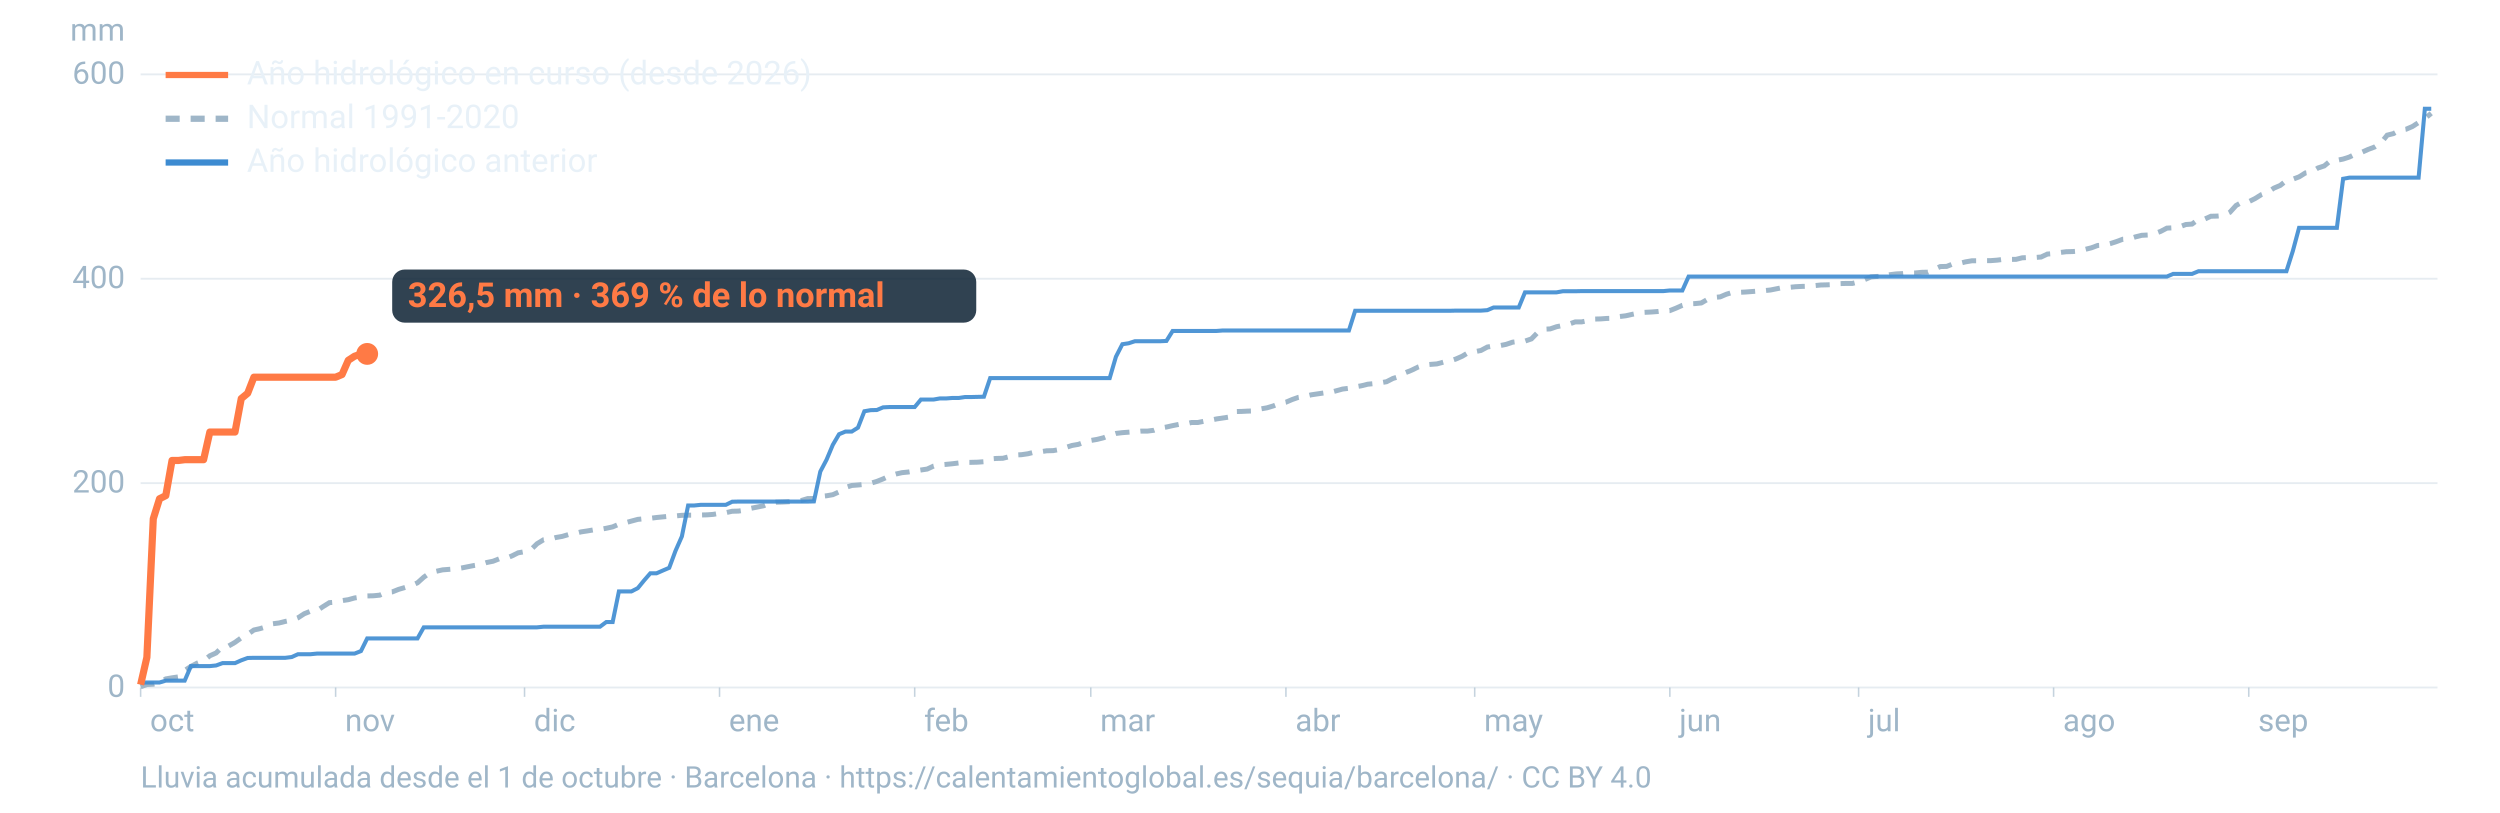
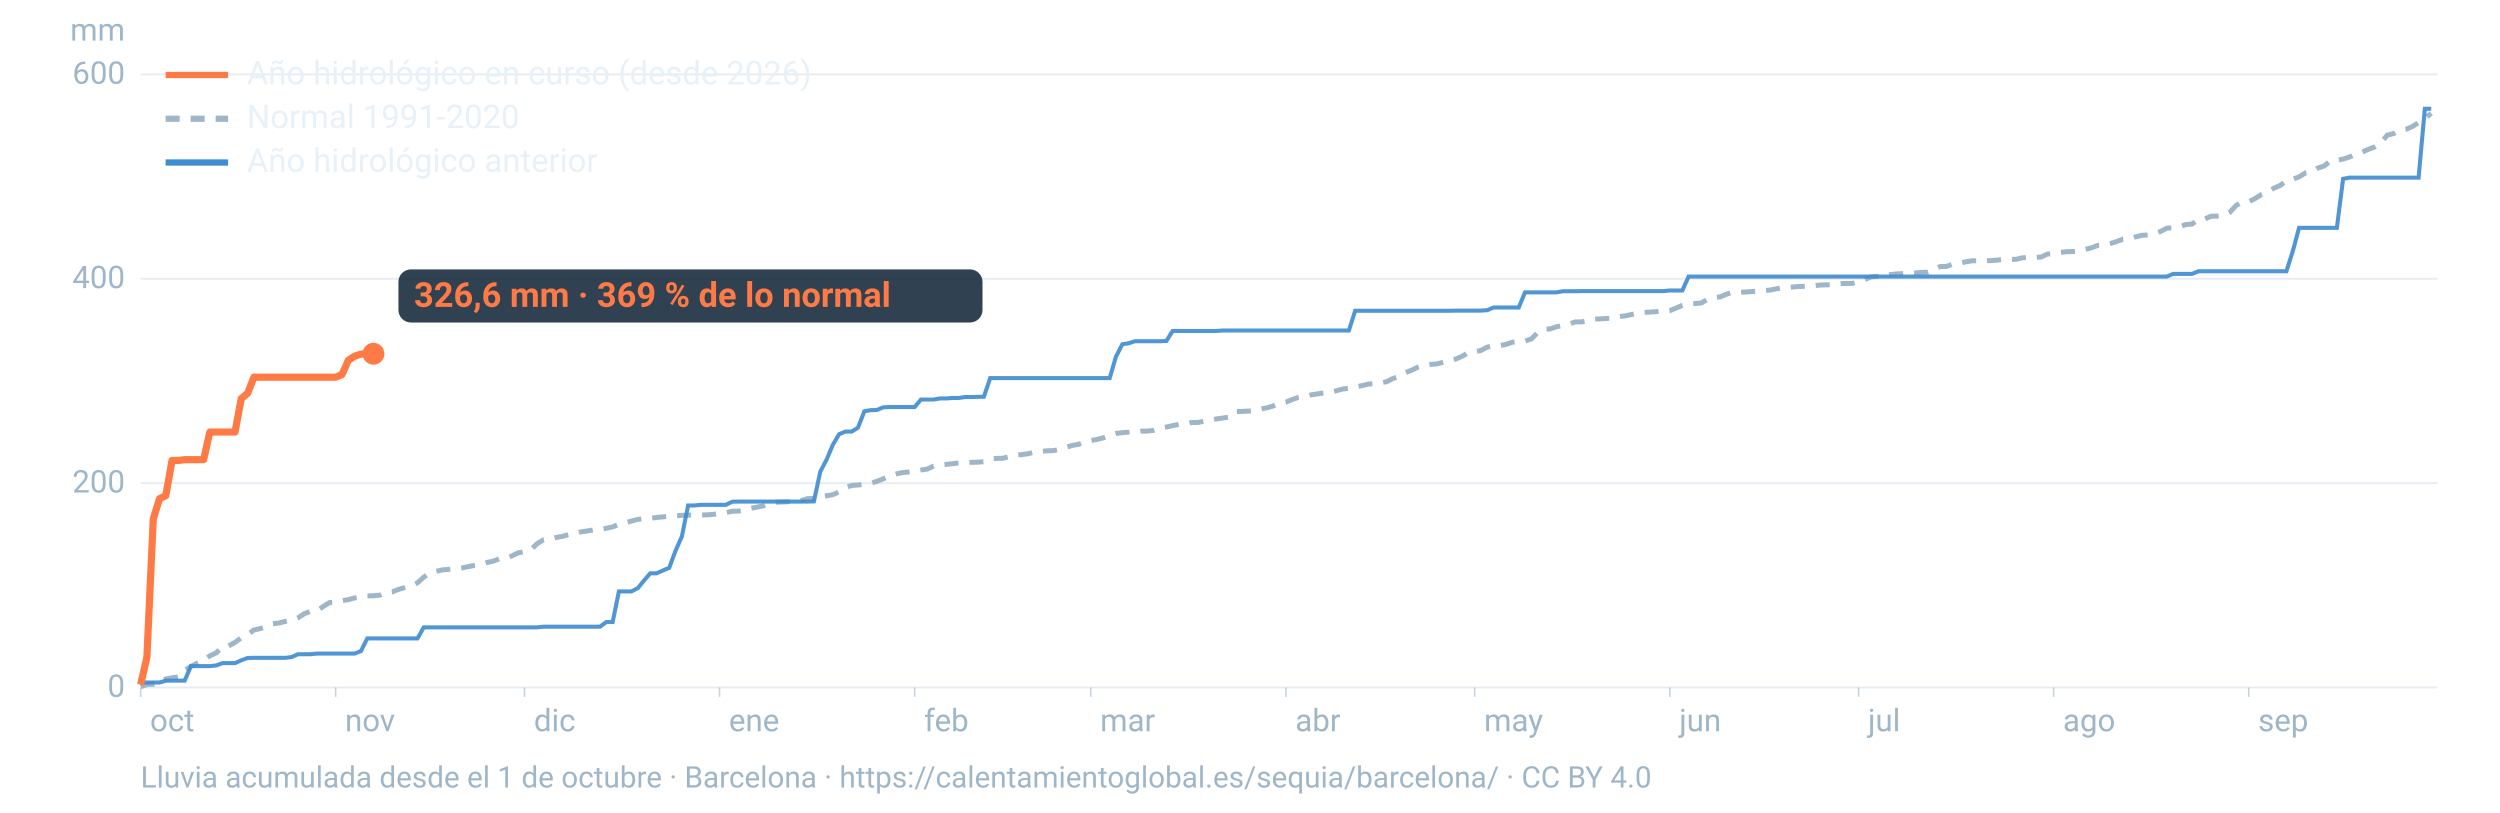
<svg xmlns="http://www.w3.org/2000/svg" viewBox="0 0 1600 520" width="1600" height="520" role="img" aria-labelledby="t d" font-family="-apple-system,BlinkMacSystemFont,'Segoe UI',Roboto,Helvetica,Arial,sans-serif">
  <line x1="90" x2="1560" y1="440.0" y2="440.0" stroke="#9fb6c8" stroke-opacity="0.25" stroke-width="1.2" />
  <text x="80" y="446.0" font-size="20" fill="#9fb6c8" text-anchor="end">0</text>
  <line x1="90" x2="1560" y1="309.2" y2="309.2" stroke="#9fb6c8" stroke-opacity="0.25" stroke-width="1.2" />
  <text x="80" y="315.2" font-size="20" fill="#9fb6c8" text-anchor="end">200</text>
  <line x1="90" x2="1560" y1="178.4" y2="178.4" stroke="#9fb6c8" stroke-opacity="0.25" stroke-width="1.2" />
  <text x="80" y="184.4" font-size="20" fill="#9fb6c8" text-anchor="end">400</text>
  <line x1="90" x2="1560" y1="47.6" y2="47.6" stroke="#9fb6c8" stroke-opacity="0.25" stroke-width="1.2" />
  <text x="80" y="53.6" font-size="20" fill="#9fb6c8" text-anchor="end">600</text>
  <text x="80" y="26" font-size="20" fill="#9fb6c8" text-anchor="end">mm</text>
  <text x="96.0" y="468" font-size="20" fill="#9fb6c8">oct</text>
  <line x1="90.0" x2="90.0" y1="440" y2="446" stroke="#9fb6c8" stroke-opacity="0.6" />
  <text x="220.8" y="468" font-size="20" fill="#9fb6c8">nov</text>
  <line x1="214.8" x2="214.8" y1="440" y2="446" stroke="#9fb6c8" stroke-opacity="0.6" />
  <text x="341.7" y="468" font-size="20" fill="#9fb6c8">dic</text>
  <line x1="335.7" x2="335.7" y1="440" y2="446" stroke="#9fb6c8" stroke-opacity="0.6" />
  <text x="466.5" y="468" font-size="20" fill="#9fb6c8">ene</text>
  <line x1="460.5" x2="460.5" y1="440" y2="446" stroke="#9fb6c8" stroke-opacity="0.6" />
  <text x="591.4" y="468" font-size="20" fill="#9fb6c8">feb</text>
  <line x1="585.4" x2="585.4" y1="440" y2="446" stroke="#9fb6c8" stroke-opacity="0.6" />
  <text x="704.1" y="468" font-size="20" fill="#9fb6c8">mar</text>
  <line x1="698.1" x2="698.1" y1="440" y2="446" stroke="#9fb6c8" stroke-opacity="0.6" />
  <text x="829.0" y="468" font-size="20" fill="#9fb6c8">abr</text>
  <line x1="823.0" x2="823.0" y1="440" y2="446" stroke="#9fb6c8" stroke-opacity="0.6" />
  <text x="949.8" y="468" font-size="20" fill="#9fb6c8">may</text>
  <line x1="943.8" x2="943.8" y1="440" y2="446" stroke="#9fb6c8" stroke-opacity="0.6" />
  <text x="1074.7" y="468" font-size="20" fill="#9fb6c8">jun</text>
  <line x1="1068.7" x2="1068.7" y1="440" y2="446" stroke="#9fb6c8" stroke-opacity="0.6" />
  <text x="1195.5" y="468" font-size="20" fill="#9fb6c8">jul</text>
  <line x1="1189.5" x2="1189.5" y1="440" y2="446" stroke="#9fb6c8" stroke-opacity="0.6" />
  <text x="1320.3" y="468" font-size="20" fill="#9fb6c8">ago</text>
  <line x1="1314.3" x2="1314.3" y1="440" y2="446" stroke="#9fb6c8" stroke-opacity="0.6" />
  <text x="1445.2" y="468" font-size="20" fill="#9fb6c8">sep</text>
  <line x1="1439.2" x2="1439.2" y1="440" y2="446" stroke="#9fb6c8" stroke-opacity="0.6" />
  <path d="M90.0,439.5L94.0,438.1L98.1,437.9L102.1,436.9L106.1,434.5L110.1,433.8L114.2,433.2L118.2,429.1L122.2,426.5L126.2,424.4L130.3,422.9L134.3,419.7L138.3,417.9L142.4,413.9L146.4,413.4L150.4,411.1L154.4,408.2L158.5,406.0L162.5,403.2L166.5,402.3L170.5,401.1L174.6,399.2L178.6,398.7L182.6,397.7L186.7,396.9L190.7,395.4L194.7,392.8L198.7,391.2L202.8,390.9L206.8,388.2L210.8,385.7L214.8,385.4L218.9,384.4L222.9,383.8L226.9,382.7L231.0,382.1L235.0,381.4L239.0,381.3L243.0,380.9L247.1,379.1L251.1,378.8L255.1,377.2L259.2,376.0L263.2,374.8L267.2,373.0L271.2,369.4L275.3,366.5L279.3,365.6L283.3,364.7L287.3,364.4L291.4,364.1L295.4,363.5L299.4,362.7L303.5,361.9L307.5,361.3L311.5,360.0L315.5,359.2L319.6,357.6L323.6,357.4L327.6,355.8L331.6,353.8L335.7,353.1L339.7,351.9L343.7,348.0L347.8,345.5L351.8,345.1L355.8,344.0L359.8,343.3L363.9,342.1L367.9,341.4L371.9,340.4L375.9,339.8L380.0,339.1L384.0,338.8L388.0,338.1L392.1,337.2L396.1,335.5L400.1,334.6L404.1,333.5L408.2,332.4L412.2,332.0L416.2,331.7L420.2,331.2L424.3,330.8L428.3,330.4L432.3,330.2L436.4,329.8L440.4,329.7L444.4,329.7L448.4,329.6L452.5,329.5L456.5,329.2L460.5,328.5L464.5,328.1L468.6,327.2L472.6,327.1L476.6,326.5L480.7,325.3L484.7,324.5L488.7,323.7L492.7,322.1L496.8,321.4L500.8,321.3L504.8,321.1L508.8,320.7L512.9,320.3L516.9,319.1L520.9,319.0L525.0,317.7L529.0,317.3L533.0,316.6L537.0,314.8L541.1,312.0L545.1,310.7L549.1,310.4L553.2,310.0L557.2,309.3L561.2,308.1L565.2,306.5L569.3,304.6L573.3,303.4L577.3,302.5L581.3,302.1L585.4,301.4L589.4,300.8L593.4,300.2L597.5,298.3L601.5,297.5L605.5,297.2L609.5,296.8L613.6,296.3L617.6,295.9L621.6,295.9L625.6,295.8L629.7,295.5L633.7,293.7L637.7,293.4L641.8,293.3L645.8,292.3L649.8,291.2L653.8,291.0L657.9,290.4L661.9,289.4L665.9,289.1L669.9,288.5L674.0,288.4L678.0,287.7L682.0,286.4L686.1,285.1L690.1,284.4L694.1,283.0L698.1,281.9L702.2,281.2L706.2,280.2L710.2,278.6L714.2,277.4L718.3,276.9L722.3,276.6L726.3,276.3L730.4,275.9L734.4,275.9L738.4,275.4L742.4,274.0L746.5,273.3L750.5,272.4L754.5,271.6L758.5,271.4L762.6,270.4L766.6,270.4L770.6,269.6L774.7,268.9L778.7,268.1L782.7,267.5L786.7,266.9L790.8,263.4L794.8,263.3L798.8,263.1L802.8,263.0L806.9,261.7L810.9,261.0L814.9,259.8L819.0,258.2L823.0,257.4L827.0,255.7L831.0,254.3L835.1,253.7L839.1,252.7L843.1,252.1L847.2,251.5L851.2,251.2L855.2,250.1L859.2,249.0L863.3,248.5L867.3,247.6L871.3,246.9L875.3,245.9L879.4,245.5L883.4,245.0L887.4,244.3L891.5,242.2L895.5,241.0L899.5,238.5L903.5,236.9L907.6,234.9L911.6,233.6L915.6,233.2L919.6,232.9L923.7,231.8L927.7,231.1L931.7,229.8L935.8,228.0L939.8,225.6L943.8,225.1L947.8,224.3L951.9,222.1L955.9,221.4L959.9,221.2L963.9,220.4L968.0,219.0L972.0,218.5L976.0,218.3L980.1,216.9L984.1,212.8L988.1,210.7L992.1,210.5L996.2,209.1L1000.2,208.3L1004.2,207.4L1008.2,206.0L1012.3,206.0L1016.3,205.2L1020.3,204.2L1024.4,204.1L1028.4,203.8L1032.4,203.7L1036.4,202.6L1040.5,202.1L1044.5,201.2L1048.5,200.4L1052.5,199.9L1056.6,199.7L1060.6,199.4L1064.6,198.9L1068.7,198.8L1072.7,197.2L1076.7,195.4L1080.7,194.4L1084.8,194.3L1088.8,193.9L1092.8,191.6L1096.8,190.4L1100.9,190.0L1104.9,188.3L1108.9,187.1L1113.0,187.1L1117.0,186.9L1121.0,186.6L1125.0,186.3L1129.1,186.0L1133.1,185.6L1137.1,184.8L1141.2,184.0L1145.2,183.9L1149.2,183.5L1153.2,183.3L1157.3,183.2L1161.3,182.8L1165.3,182.4L1169.3,182.3L1173.4,182.1L1177.4,181.5L1181.4,181.4L1185.5,181.4L1189.5,180.4L1193.5,178.9L1197.5,177.2L1201.6,176.9L1205.6,176.9L1209.6,175.8L1213.6,175.3L1217.7,175.1L1221.7,174.7L1225.7,174.7L1229.8,174.3L1233.8,174.2L1237.8,172.4L1241.8,170.6L1245.9,170.5L1249.9,168.9L1253.9,168.6L1257.9,167.6L1262.0,166.9L1266.0,166.9L1270.0,166.8L1274.1,166.8L1278.1,166.5L1282.1,166.0L1286.1,166.0L1290.2,166.0L1294.2,165.0L1298.2,164.8L1302.2,164.8L1306.3,164.5L1310.3,162.6L1314.3,162.3L1318.4,161.6L1322.4,161.1L1326.4,161.0L1330.4,160.7L1334.5,159.6L1338.5,158.6L1342.5,157.1L1346.5,156.9L1350.6,155.9L1354.6,154.6L1358.6,153.1L1362.7,152.9L1366.7,151.6L1370.7,150.6L1374.7,150.4L1378.8,149.6L1382.8,148.1L1386.8,146.0L1390.8,145.8L1394.9,145.2L1398.9,143.7L1402.9,143.4L1407.0,140.4L1411.0,140.2L1415.0,138.4L1419.0,138.3L1423.1,137.9L1427.1,135.9L1431.1,131.5L1435.2,129.2L1439.2,129.1L1443.2,127.1L1447.2,124.6L1451.3,123.1L1455.3,120.4L1459.3,118.7L1463.3,115.6L1467.4,114.7L1471.4,113.2L1475.4,110.7L1479.5,110.0L1483.5,107.5L1487.5,106.2L1491.5,102.9L1495.6,102.6L1499.6,101.8L1503.6,100.5L1507.6,98.5L1511.7,97.4L1515.7,95.6L1519.7,94.1L1523.8,91.5L1527.8,86.5L1531.8,85.5L1535.8,83.3L1539.9,82.7L1543.9,81.0L1547.9,78.4L1551.9,75.9L1556.0,72.5" fill="none" stroke="#9fb6c8" stroke-width="3.2" stroke-dasharray="9 7" />
  <path d="M90.0,436.8L94.0,436.8L98.1,436.8L102.1,436.8L106.1,435.6L110.1,435.6L114.2,435.6L118.2,435.6L122.2,426.3L126.2,426.3L130.3,426.3L134.3,426.3L138.3,425.9L142.4,424.4L146.4,424.4L150.4,424.4L154.4,422.6L158.5,421.1L162.5,421.0L166.5,421.0L170.5,421.0L174.6,421.0L178.6,421.0L182.6,421.0L186.7,420.5L190.7,418.7L194.7,418.7L198.7,418.7L202.8,418.3L206.8,418.3L210.8,418.3L214.8,418.3L218.9,418.3L222.9,418.3L226.9,418.3L231.0,416.7L235.0,408.6L239.0,408.6L243.0,408.6L247.1,408.6L251.1,408.6L255.1,408.6L259.2,408.6L263.2,408.6L267.2,408.6L271.2,401.5L275.3,401.5L279.3,401.5L283.3,401.5L287.3,401.5L291.4,401.5L295.4,401.5L299.4,401.5L303.5,401.5L307.5,401.5L311.5,401.5L315.5,401.5L319.6,401.5L323.6,401.5L327.6,401.5L331.6,401.5L335.7,401.5L339.7,401.5L343.7,401.5L347.8,401.1L351.8,401.1L355.8,401.1L359.8,401.1L363.9,401.1L367.9,401.1L371.9,401.1L375.9,401.1L380.0,401.1L384.0,401.1L388.0,398.1L392.1,398.1L396.1,378.5L400.1,378.5L404.1,378.5L408.2,376.4L412.2,371.5L416.2,366.9L420.2,366.9L424.3,365.1L428.3,363.4L432.3,352.6L436.4,343.3L440.4,323.5L444.4,323.5L448.4,323.1L452.5,323.1L456.5,323.1L460.5,323.1L464.5,323.1L468.6,321.1L472.6,321.0L476.6,321.0L480.7,321.0L484.7,321.0L488.7,321.0L492.7,321.0L496.8,321.0L500.8,321.0L504.8,321.0L508.8,321.0L512.9,321.0L516.9,321.0L520.9,320.9L525.0,301.8L529.0,294.2L533.0,284.7L537.0,277.9L541.1,276.2L545.1,276.2L549.1,273.7L553.2,263.2L557.2,262.5L561.2,262.4L565.2,260.7L569.3,260.5L573.3,260.5L577.3,260.5L581.3,260.5L585.4,260.5L589.4,255.7L593.4,255.7L597.5,255.7L601.5,255.0L605.5,255.0L609.5,254.7L613.6,254.7L617.6,254.1L621.6,254.1L625.6,254.0L629.7,253.9L633.7,242.0L637.7,242.0L641.8,242.0L645.8,242.0L649.8,242.0L653.8,242.0L657.9,242.0L661.9,242.0L665.9,242.0L669.9,242.0L674.0,242.0L678.0,242.0L682.0,242.0L686.1,242.0L690.1,242.0L694.1,242.0L698.1,242.0L702.2,242.0L706.2,242.0L710.2,242.0L714.2,228.3L718.3,220.3L722.3,219.7L726.3,218.4L730.4,218.4L734.4,218.4L738.4,218.4L742.4,218.4L746.5,218.2L750.5,211.8L754.5,211.8L758.5,211.8L762.6,211.8L766.6,211.8L770.6,211.8L774.7,211.8L778.7,211.8L782.7,211.5L786.7,211.5L790.8,211.5L794.8,211.5L798.8,211.5L802.8,211.5L806.9,211.5L810.9,211.5L814.9,211.5L819.0,211.5L823.0,211.5L827.0,211.5L831.0,211.5L835.1,211.5L839.1,211.5L843.1,211.5L847.2,211.5L851.2,211.5L855.2,211.5L859.2,211.5L863.3,211.5L867.3,198.9L871.3,198.9L875.3,198.9L879.4,198.9L883.4,198.9L887.4,198.9L891.5,198.9L895.5,198.9L899.5,198.9L903.5,198.9L907.6,198.9L911.6,198.9L915.6,198.9L919.6,198.9L923.7,198.9L927.7,198.9L931.7,198.8L935.8,198.8L939.8,198.8L943.8,198.8L947.8,198.8L951.9,198.5L955.9,196.8L959.9,196.8L963.9,196.8L968.0,196.8L972.0,196.8L976.0,187.1L980.1,187.1L984.1,187.1L988.1,187.1L992.1,187.1L996.2,187.1L1000.2,186.4L1004.2,186.4L1008.2,186.4L1012.3,186.3L1016.3,186.3L1020.3,186.3L1024.4,186.3L1028.4,186.3L1032.4,186.3L1036.4,186.3L1040.5,186.3L1044.5,186.3L1048.5,186.3L1052.5,186.3L1056.6,186.3L1060.6,186.3L1064.6,186.3L1068.7,185.9L1072.7,185.9L1076.7,185.9L1080.7,177.0L1084.8,177.0L1088.8,177.0L1092.8,177.0L1096.8,177.0L1100.9,177.0L1104.9,177.0L1108.9,177.0L1113.0,177.0L1117.0,177.0L1121.0,177.0L1125.0,177.0L1129.1,177.0L1133.1,177.0L1137.1,177.0L1141.2,177.0L1145.2,177.0L1149.2,177.0L1153.2,177.0L1157.3,177.0L1161.3,177.0L1165.3,177.0L1169.3,177.0L1173.4,177.0L1177.4,177.0L1181.4,177.0L1185.5,177.0L1189.5,177.0L1193.5,177.0L1197.5,177.0L1201.6,177.0L1205.6,177.0L1209.6,177.0L1213.6,177.0L1217.7,177.0L1221.7,177.0L1225.7,177.0L1229.8,177.0L1233.8,177.0L1237.8,177.0L1241.8,177.0L1245.9,177.0L1249.9,177.0L1253.9,177.0L1257.9,177.0L1262.0,177.0L1266.0,177.0L1270.0,177.0L1274.1,177.0L1278.1,177.0L1282.1,177.0L1286.1,177.0L1290.2,177.0L1294.2,177.0L1298.2,177.0L1302.2,177.0L1306.3,177.0L1310.3,177.0L1314.3,177.0L1318.4,177.0L1322.4,177.0L1326.4,177.0L1330.4,177.0L1334.5,177.0L1338.5,177.0L1342.5,177.0L1346.5,177.0L1350.6,177.0L1354.6,177.0L1358.6,177.0L1362.7,177.0L1366.7,177.0L1370.7,177.0L1374.7,177.0L1378.8,177.0L1382.8,177.0L1386.8,177.0L1390.8,175.3L1394.9,175.3L1398.9,175.3L1402.9,175.3L1407.0,173.6L1411.0,173.6L1415.0,173.6L1419.0,173.6L1423.1,173.6L1427.1,173.6L1431.1,173.6L1435.2,173.6L1439.2,173.6L1443.2,173.6L1447.2,173.6L1451.3,173.6L1455.3,173.6L1459.3,173.6L1463.3,173.6L1467.4,160.7L1471.4,145.8L1475.4,145.8L1479.5,145.8L1483.5,145.8L1487.5,145.8L1491.5,145.8L1495.6,145.8L1499.6,114.4L1503.6,113.7L1507.6,113.7L1511.7,113.7L1515.7,113.7L1519.7,113.7L1523.8,113.7L1527.8,113.7L1531.8,113.7L1535.8,113.7L1539.9,113.7L1543.9,113.7L1547.9,113.7L1551.9,69.6L1556.0,69.6" fill="none" stroke="#3d8bd1" stroke-width="2.6" stroke-opacity="0.9" />
-   <path d="M90.0,438.2L94.0,420.7L98.1,332.0L102.1,319.2L106.1,317.2L110.1,294.7L114.2,294.7L118.2,294.2L122.2,294.2L126.2,294.2L130.3,294.2L134.3,276.5L138.3,276.5L142.4,276.5L146.4,276.5L150.4,276.5L154.4,255.1L158.5,251.7L162.5,241.4L166.5,241.4L170.5,241.4L174.6,241.4L178.6,241.4L182.6,241.4L186.7,241.4L190.7,241.4L194.7,241.4L198.7,241.4L202.8,241.4L206.8,241.4L210.8,241.4L214.8,241.4L218.9,239.7L222.9,230.6L226.9,228.0L231.0,226.6L235.0,226.5" fill="none" stroke="#ff7a45" stroke-width="4.6" stroke-linejoin="round" />
-   <circle cx="235.0" cy="226.5" r="7" fill="#ff7a45" />
-   <rect x="251.0" y="172.5" width="373.8" height="34" rx="8" fill="#0c2133" fill-opacity="0.85" />
-   <text x="261.0" y="196.5" font-size="22" font-weight="700" fill="#ff7a45">326,5 mm · 369 % de lo normal</text>
+   <path d="M90.0,438.2L94.0,420.7L98.1,332.0L102.1,319.2L106.1,317.2L110.1,294.7L114.2,294.7L118.2,294.2L122.2,294.2L126.2,294.2L130.3,294.2L134.3,276.5L138.3,276.5L142.4,276.5L146.4,276.5L150.4,276.5L154.4,255.1L158.5,251.7L162.5,241.4L166.5,241.4L170.5,241.4L174.6,241.4L178.6,241.4L182.6,241.4L186.7,241.4L190.7,241.4L194.7,241.4L198.7,241.4L202.8,241.4L206.8,241.4L210.8,241.4L214.8,241.4L218.9,239.7L222.9,230.6L226.9,228.0L231.0,226.6L235.0,226.5L239.0,226.4" fill="none" stroke="#ff7a45" stroke-width="4.6" stroke-linejoin="round" />
+   <circle cx="239.0" cy="226.4" r="7" fill="#ff7a45" />
+   <rect x="255.0" y="172.4" width="373.8" height="34" rx="8" fill="#0c2133" fill-opacity="0.85" />
+   <text x="265.0" y="196.4" font-size="22" font-weight="700" fill="#ff7a45">326,6 mm · 369 % de lo normal</text>
  <line x1="106" x2="146" y1="48" y2="48" stroke="#ff7a45" stroke-width="4" />
  <text x="158" y="54" font-size="21" fill="#e8f1f8">Año hidrológico en curso (desde 2026)</text>
  <line x1="106" x2="146" y1="76" y2="76" stroke="#9fb6c8" stroke-width="4" stroke-dasharray="9 7" />
  <text x="158" y="82" font-size="21" fill="#e8f1f8">Normal 1991-2020</text>
  <line x1="106" x2="146" y1="104" y2="104" stroke="#3d8bd1" stroke-width="4" />
  <text x="158" y="110" font-size="21" fill="#e8f1f8">Año hidrológico anterior</text>
  <text x="90" y="504" font-size="19" fill="#9fb6c8">Lluvia acumulada desde el 1 de octubre · Barcelona · https://calentamientoglobal.es/sequia/barcelona/ · CC BY 4.0</text>
</svg>
